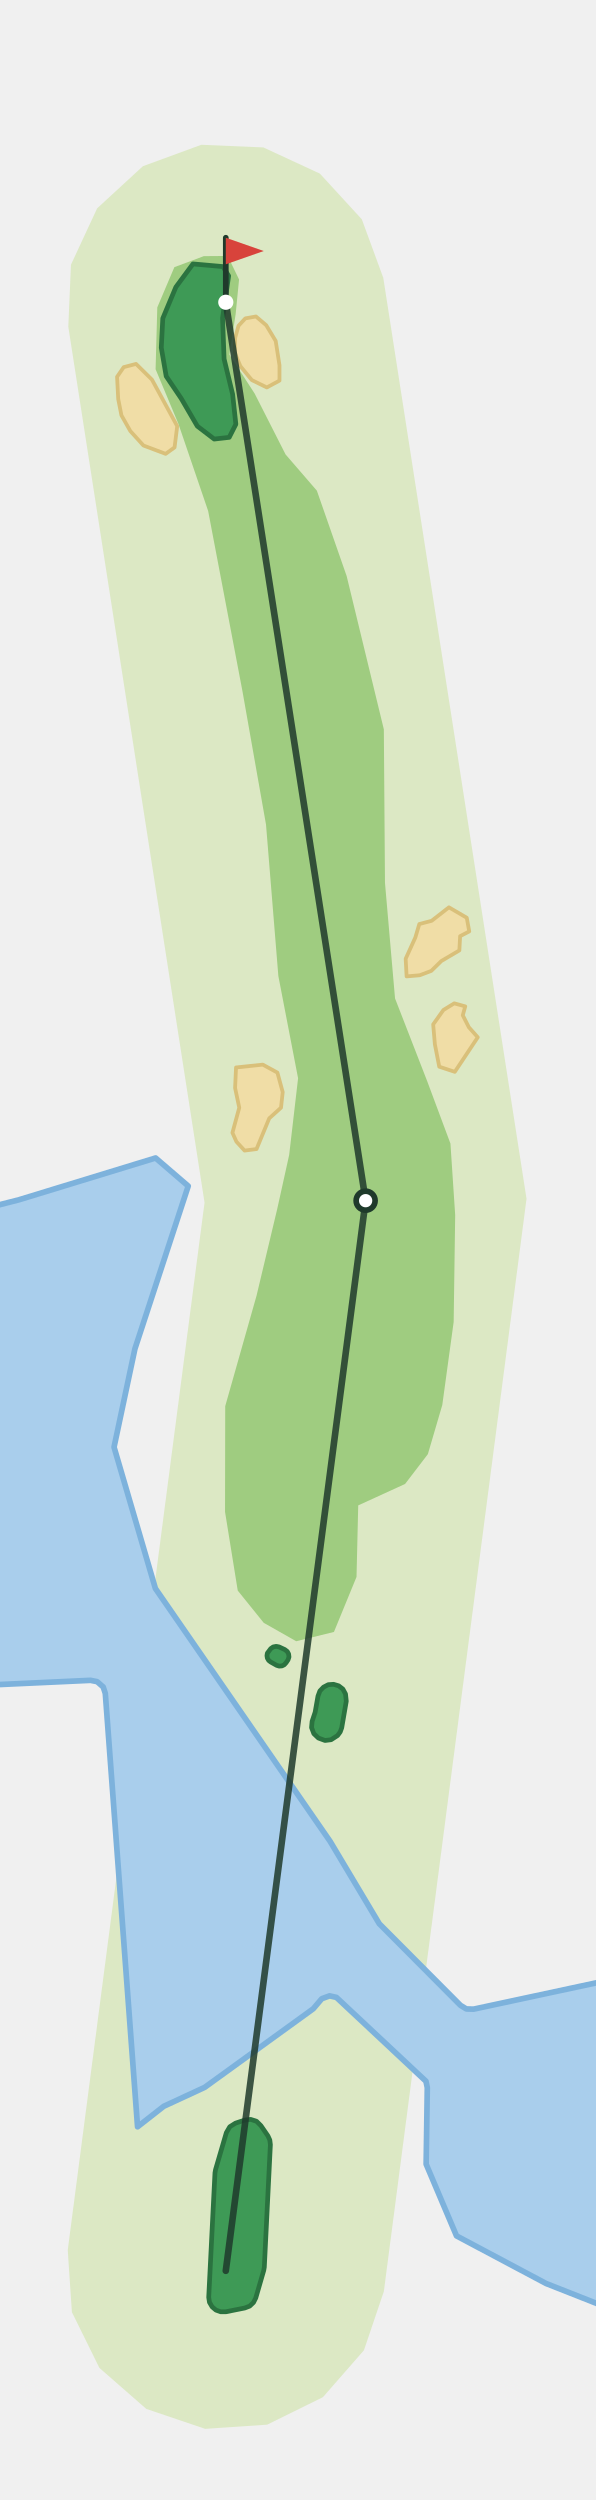
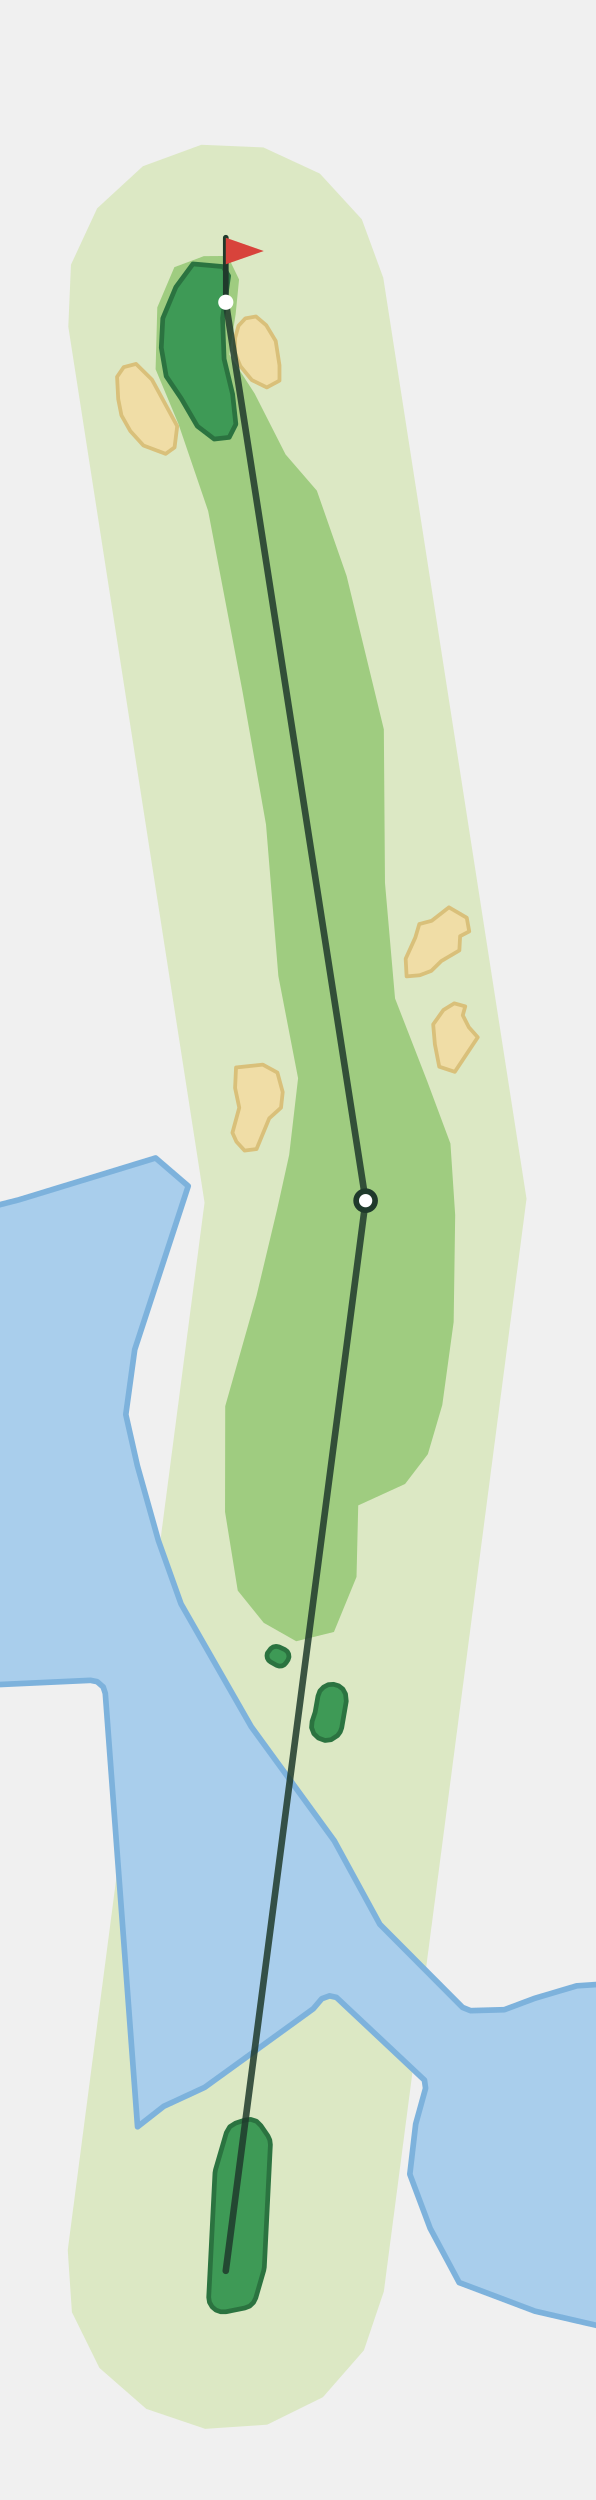
<svg xmlns="http://www.w3.org/2000/svg" viewBox="-119 -1196 314 1316" width="209" height="877">
  <path d="M-83.3,-10.9L-11.2,-563.0L-83.0,-1024.6L-81.6,-1057.3L-67.8,-1087.0L-43.7,-1109.2L-12.9,-1120.5L19.8,-1119.1L49.6,-1105.3L71.7,-1081.2L83.0,-1050.4L158.5,-565.0L83.3,10.9L72.8,41.9L51.2,66.6L21.8,81.1L-10.9,83.3L-41.9,72.8L-66.6,51.2L-81.1,21.8Z" fill="#DCE8C4" />
-   <path d="M-37.0,-586.5L-19.8,-571.7L-47.9,-485.9L-58.9,-434.1L-37.1,-359.6L55.0,-226.3L80.9,-182.9L123.7,-139.9L126.8,-138.0L130.6,-137.9L200.5,-152.9L200.5,19.2L168.8,6.7L121.6,-18.4L105.6,-56.2L106.2,-96.5L105.5,-99.9L58.3,-144.1L54.7,-144.9L50.6,-143.4L46.1,-138.1L-11.1,-96.7L-32.7,-86.7L-46.5,-75.9L-63.5,-304.3L-64.6,-307.7L-67.8,-310.5L-71.3,-311.2L-125.3,-308.7L-125.3,-560.3L-108.9,-564.5Z" fill="#A9CEEC" stroke="#7DB2DC" stroke-width="3" stroke-linejoin="round" />
+   <path d="M-37.0,-586.5L-19.8,-571.7L-48.0,-485.5L-52.7,-451.3L-46.6,-424.3L-35.5,-384.8L-23.6,-351.5L13.4,-286.8L57.2,-226.6L81.2,-182.6L124.8,-138.8L129.0,-137.1L146.8,-137.6L162.8,-143.6L185.0,-150.2L200.5,-151.2L200.5,29.1L196.4,29.0L163.0,21.3L123.0,6.2L107.7,-22.4L97.0,-50.9L100.1,-77.4L105.3,-96.2L104.7,-100.5L58.3,-144.1L54.7,-144.9L50.6,-143.4L46.1,-138.1L-11.1,-96.7L-32.7,-86.7L-46.5,-75.9L-63.5,-304.3L-64.6,-307.7L-67.8,-310.5L-71.3,-311.2L-125.3,-308.7L-125.3,-560.3L-108.9,-564.5Z" fill="#A9CEEC" stroke="#7DB2DC" stroke-width="3" stroke-linejoin="round" />
  <path d="M-11.6,-1061.8L-27.1,-1056.0L-36.1,-1034.8L-37.0,-1002.2L-25.0,-973.5L-9.3,-927.5L8.8,-832.4L21.2,-762.2L27.7,-682.4L38.1,-628.5L33.4,-588.1L27.1,-559.6L16.2,-513.9L-0.3,-455.7L-0.4,-400.0L6.3,-358.5L20.0,-341.5L37.1,-331.8L57.0,-336.7L68.9,-365.7L69.8,-403.4L94.5,-414.7L106.5,-430.4L114.1,-456.3L120.1,-500.1L120.9,-556.4L118.4,-594.1L106.1,-627.1L89.2,-670.6L83.9,-731.5L83.3,-812.4L63.7,-893.2L48.0,-938.2L31.5,-957.3L15.2,-989.4L1.9,-1009.9L5.2,-1031.3L7.0,-1049.5L1.0,-1061.9Z" fill="#9FCC80" />
  <path d="M29.1,-613.0L22.9,-607.4L16.2,-591.2L9.9,-590.4L5.6,-595.1L3.5,-599.8L7.1,-613.0L4.9,-623.4L5.4,-634.2L19.5,-635.7L27.2,-631.5L30.0,-621.2Z" fill="#F0DDA6" stroke="#D9C07A" stroke-width="2" stroke-linejoin="round" />
  <path d="M128.1,-655.4L132.8,-650.1L120.7,-631.9L112.5,-634.6L110.2,-646.4L109.3,-656.9L114.7,-664.5L120.4,-668.0L126.2,-666.4L124.9,-661.7Z" fill="#F0DDA6" stroke="#D9C07A" stroke-width="2" stroke-linejoin="round" />
  <path d="M123.5,-703.4L123.1,-695.9L113.6,-690.3L108.3,-685.1L102.2,-682.8L95.3,-682.2L94.8,-691.5L99.9,-702.7L102.0,-709.8L108.5,-711.5L117.6,-718.6L127.0,-713.1L128.3,-705.9Z" fill="#F0DDA6" stroke="#D9C07A" stroke-width="2" stroke-linejoin="round" />
  <path d="M-25.6,-972.2L-27.0,-961.0L-31.7,-957.6L-43.4,-962.0L-50.3,-969.6L-55.0,-977.9L-56.7,-986.5L-57.3,-998.2L-53.8,-1003.3L-47.3,-1005.0L-38.9,-996.7Z" fill="#F0DDA6" stroke="#D9C07A" stroke-width="2" stroke-linejoin="round" />
  <path d="M28.3,-996.2L21.6,-992.6L13.7,-996.5L7.7,-1003.8L4.8,-1010.8L4.9,-1018.6L6.7,-1025.1L10.3,-1029.0L15.9,-1030.0L21.3,-1025.4L26.3,-1017.1L28.3,-1004.3Z" fill="#F0DDA6" stroke="#D9C07A" stroke-width="2" stroke-linejoin="round" />
  <path d="M-17.3,-1057.7L-26.3,-1045.5L-33.2,-1029.0L-34.0,-1013.6L-31.4,-998.5L-23.5,-986.8L-15.0,-972.2L-6.1,-965.4L1.8,-966.3L5.3,-973.2L3.6,-989.0L-0.9,-1007.6L-1.7,-1029.2L1.5,-1051.4L-1.5,-1056.3Z" fill="#3E9A56" stroke="#2B7340" stroke-width="2.5" stroke-linejoin="round" />
  <path d="M0.0,21.6L-2.7,21.6L-5.2,20.7L-7.2,19.0L-8.6,16.6L-9.0,14.0L-5.7,-51.6L-5.4,-53.3L0.3,-72.8L2.1,-75.9L5.1,-77.8L9.9,-79.4L13.1,-79.8L16.2,-78.8L18.5,-76.5L22.2,-71.1L23.2,-68.9L23.5,-66.5L20.3,-1.9L20.0,-0.2L15.8,14.3L14.6,16.7L12.6,18.6L10.0,19.6Z" fill="#3E9A56" stroke="#2B7340" stroke-width="2.5" stroke-linejoin="round" />
  <path d="M48.6,-302.9L49.6,-305.6L51.5,-307.6L54.0,-308.9L56.8,-309.1L59.5,-308.3L61.7,-306.6L63.1,-304.0L63.5,-300.2L61.1,-286.2L60.3,-284.0L58.9,-282.1L55.5,-279.9L52.3,-279.5L48.8,-280.8L46.4,-283.1L45.2,-286.3L45.5,-289.6L47.1,-294.4Z" fill="#3E9A56" stroke="#2B7340" stroke-width="2.5" stroke-linejoin="round" />
  <path d="M23.7,-327.9L25.0,-328.8L26.6,-329.1L28.1,-328.8L31.1,-327.4L32.4,-326.4L33.1,-325.1L33.3,-323.5L32.8,-322.0L31.8,-320.5L30.8,-319.4L29.6,-318.8L28.1,-318.7L26.8,-319.1L23.6,-320.9L22.6,-321.7L21.9,-322.9L21.7,-324.2L21.9,-325.5Z" fill="#3E9A56" stroke="#2B7340" stroke-width="2.5" stroke-linejoin="round" />
  <polyline points="0.0,-0.0 73.7,-564.0 0.0,-1037.5" fill="none" stroke="#1F3A2B" stroke-width="3.5" stroke-linecap="round" stroke-linejoin="round" opacity="0.85" />
  <circle cx="73.7" cy="-564.0" r="5" fill="#FFFFFF" stroke="#1F3A2B" stroke-width="3" />
  <line x1="0.0" y1="-1037.5" x2="0.0" y2="-1071.5" stroke="#1F3A2B" stroke-width="3" stroke-linecap="round" />
  <path d="M0.0,-1071.5L20.0,-1064.5L0.0,-1057.5Z" fill="#D8433B" />
  <circle cx="0.0" cy="-1037.5" r="4" fill="#FFFFFF" />
</svg>
